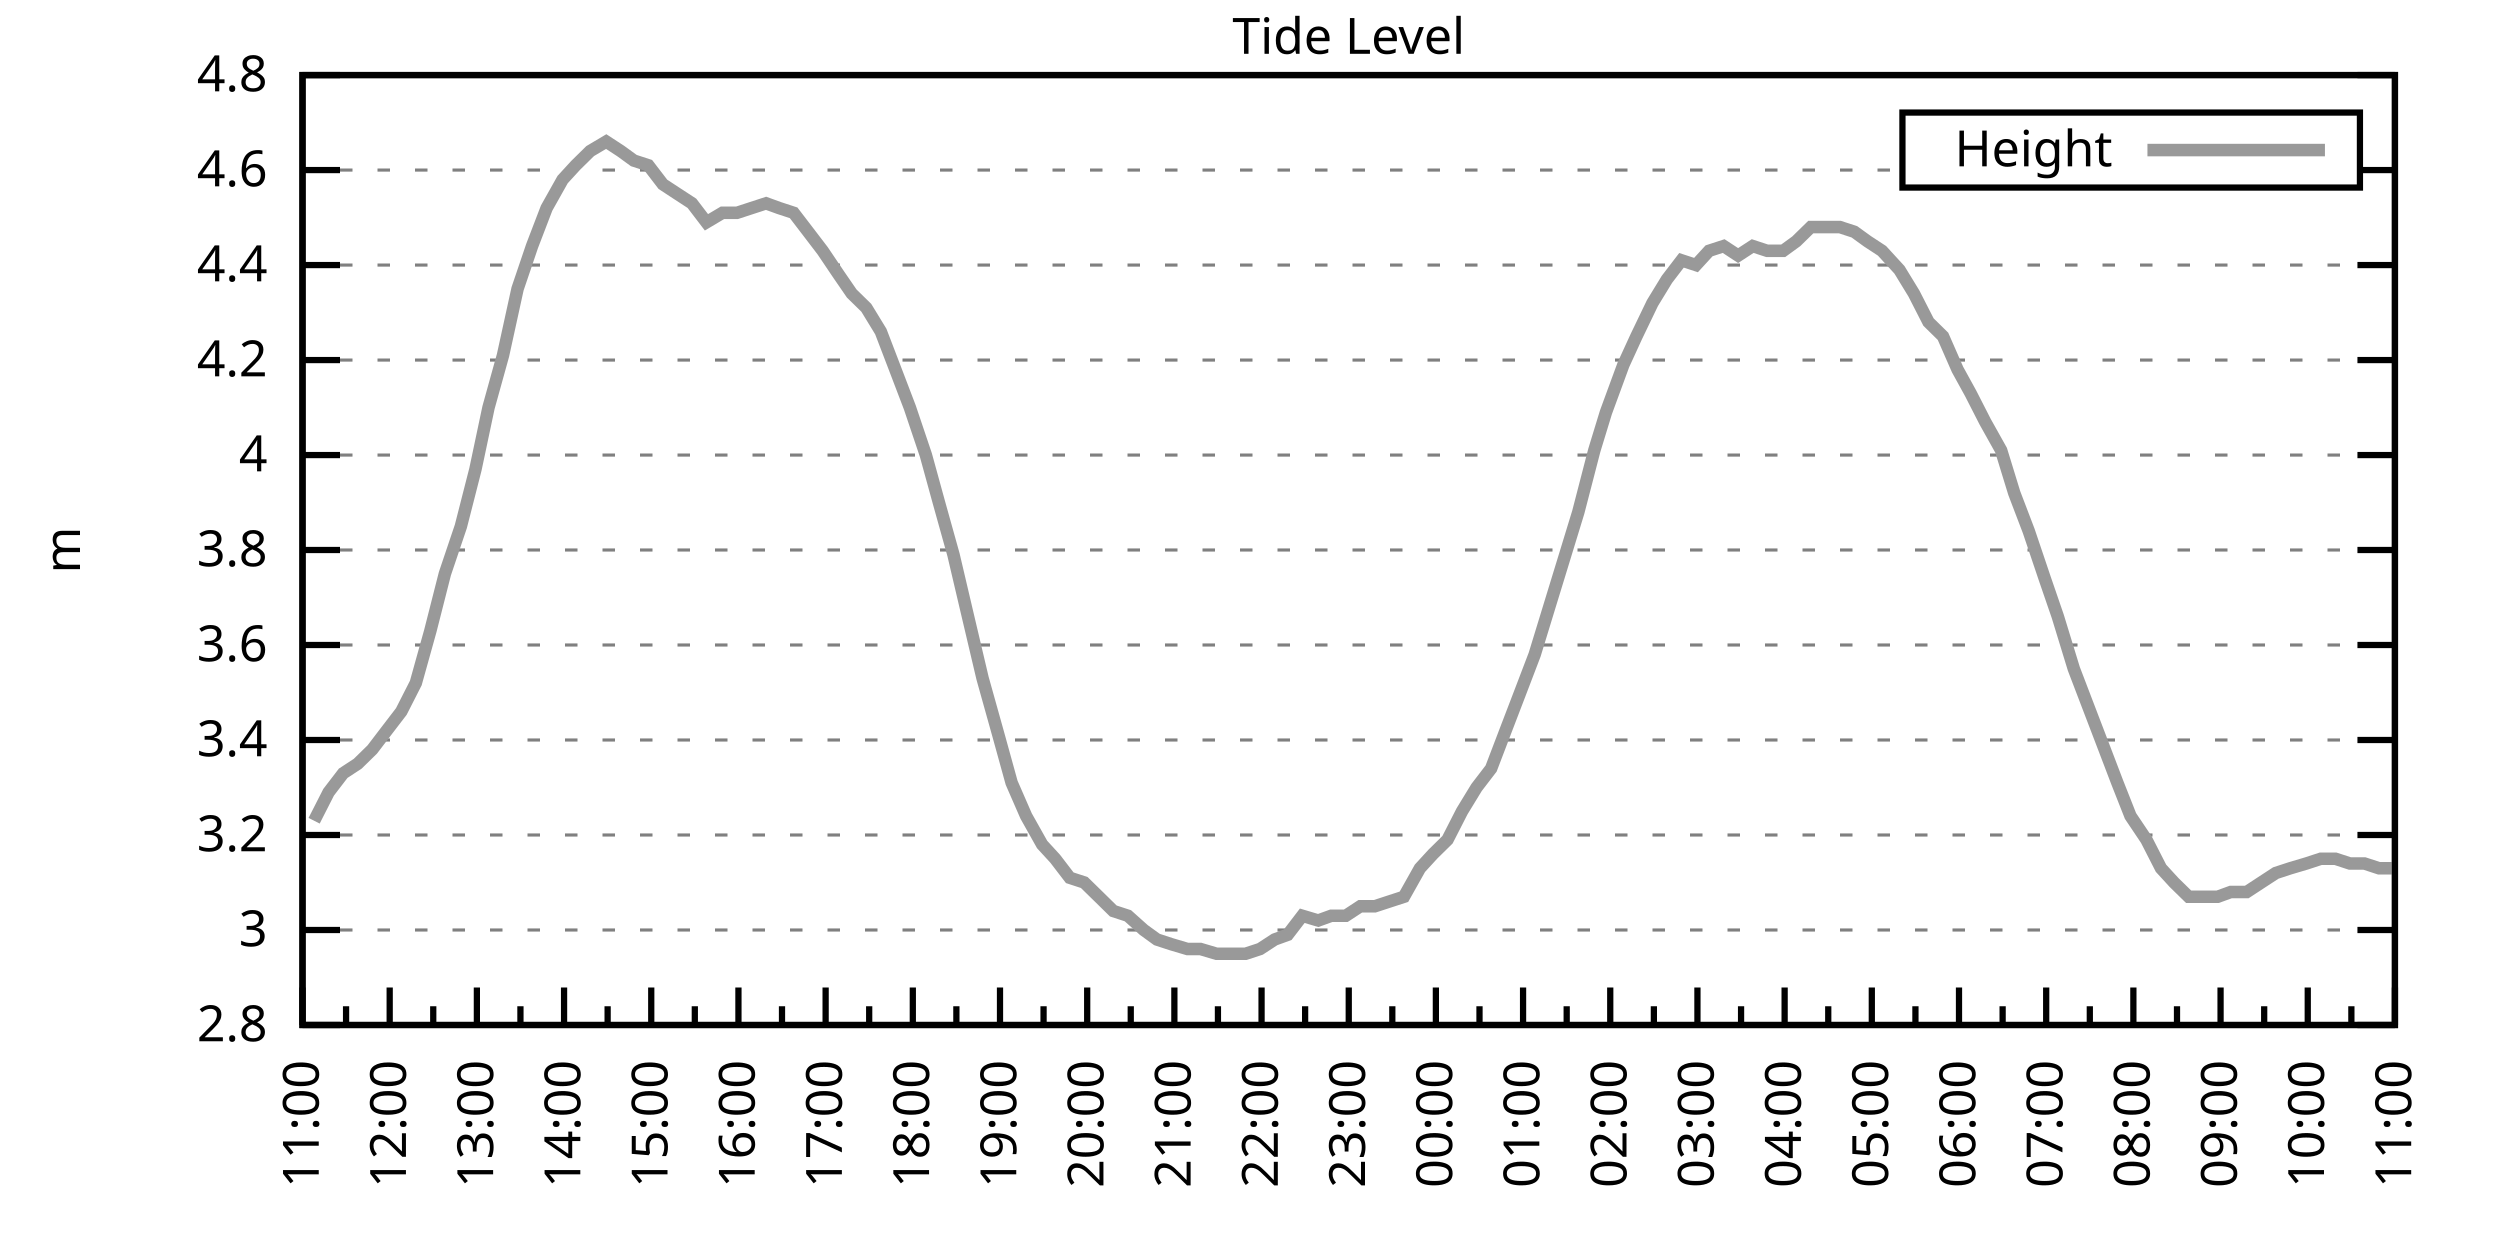
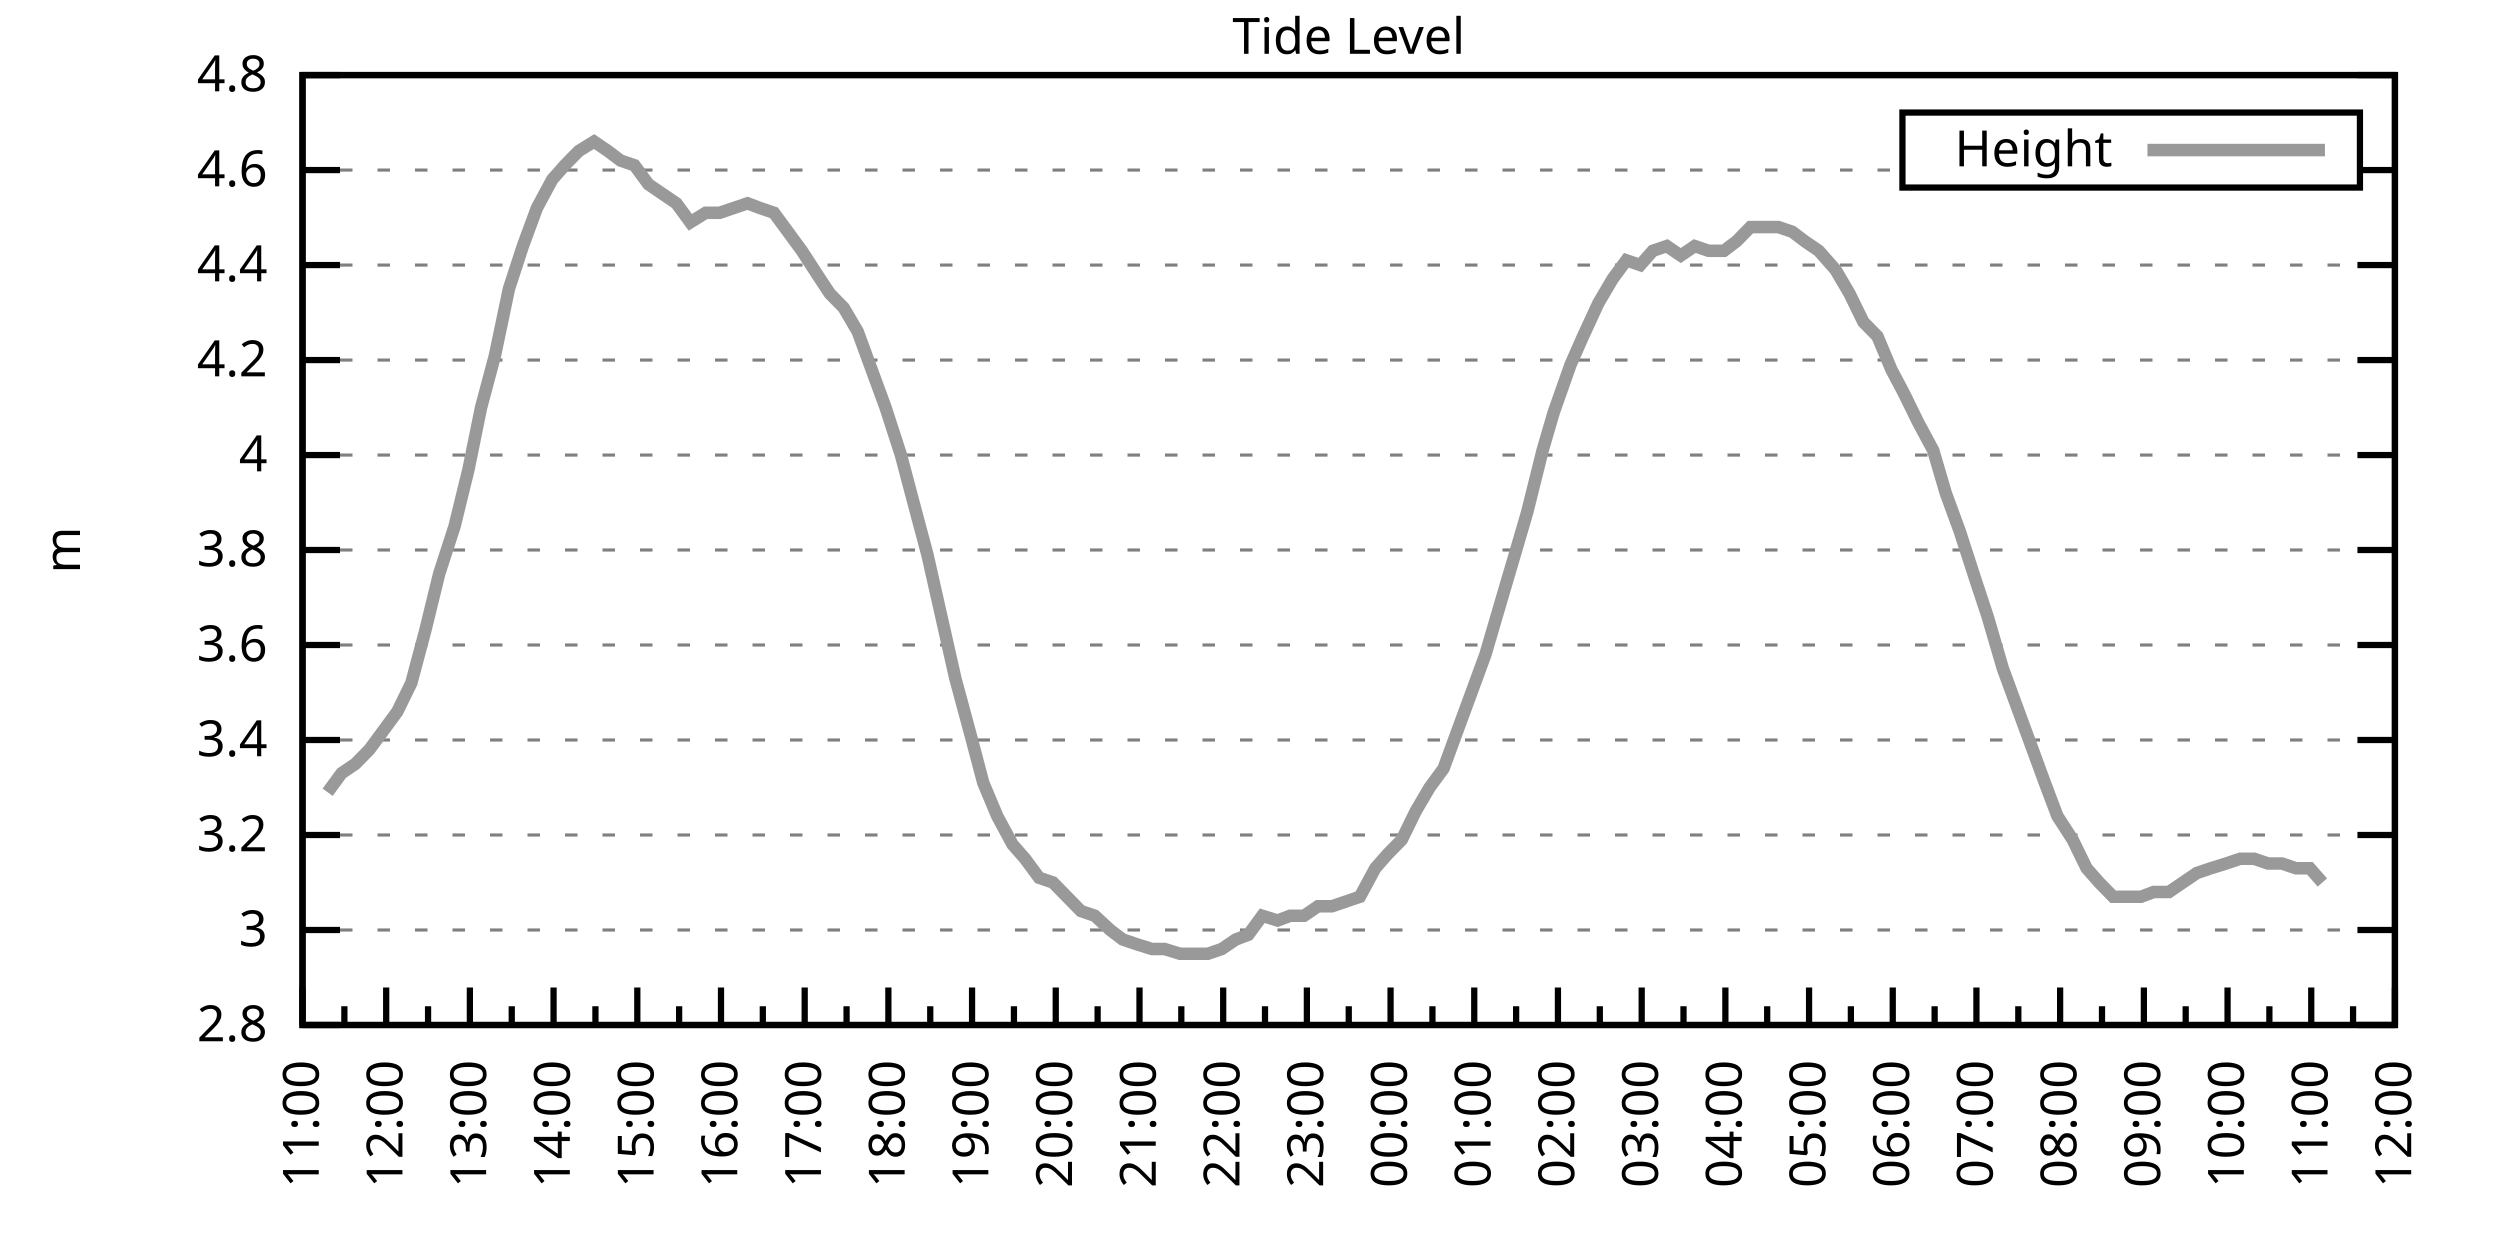
<svg xmlns="http://www.w3.org/2000/svg" xmlns:xlink="http://www.w3.org/1999/xlink" width="400" height="200" viewBox="0 0 400 200">
  <g id="gnuplot_canvas">
    <rect x="0" y="0" width="400" height="200" fill="none" />
    <defs>
      <circle id="gpDot" r="0.5" stroke-width="0.5" stroke="currentColor" />
      <path id="gpPt0" stroke-width="0.333" stroke="currentColor" d="M-1,0 h2 M0,-1 v2" />
      <path id="gpPt1" stroke-width="0.333" stroke="currentColor" d="M-1,-1 L1,1 M1,-1 L-1,1" />
      <path id="gpPt2" stroke-width="0.333" stroke="currentColor" d="M-1,0 L1,0 M0,-1 L0,1 M-1,-1 L1,1 M-1,1 L1,-1" />
      <rect id="gpPt3" stroke-width="0.333" stroke="currentColor" x="-1" y="-1" width="2" height="2" />
      <rect id="gpPt4" stroke-width="0.333" stroke="currentColor" fill="currentColor" x="-1" y="-1" width="2" height="2" />
      <circle id="gpPt5" stroke-width="0.333" stroke="currentColor" cx="0" cy="0" r="1" />
      <use xlink:href="#gpPt5" id="gpPt6" fill="currentColor" stroke="none" />
      <path id="gpPt7" stroke-width="0.333" stroke="currentColor" d="M0,-1.33 L-1.33,0.67 L1.33,0.67 z" />
      <use xlink:href="#gpPt7" id="gpPt8" fill="currentColor" stroke="none" />
      <use xlink:href="#gpPt7" id="gpPt9" stroke="currentColor" transform="rotate(180)" />
      <use xlink:href="#gpPt9" id="gpPt10" fill="currentColor" stroke="none" />
      <use xlink:href="#gpPt3" id="gpPt11" stroke="currentColor" transform="rotate(45)" />
      <use xlink:href="#gpPt11" id="gpPt12" fill="currentColor" stroke="none" />
      <path id="gpPt13" stroke-width="0.333" stroke="currentColor" d="M0,1.330 L1.265,0.411 L0.782,-1.067 L-0.782,-1.076 L-1.265,0.411 z" />
      <use xlink:href="#gpPt13" id="gpPt14" fill="currentColor" stroke="none" />
      <filter id="textbox" filterUnits="objectBoundingBox" x="0" y="0" height="1" width="1">
        <feFlood flood-color="white" flood-opacity="1" result="bgnd" />
        <feComposite in="SourceGraphic" in2="bgnd" operator="atop" />
      </filter>
      <filter id="greybox" filterUnits="objectBoundingBox" x="0" y="0" height="1" width="1">
        <feFlood flood-color="lightgrey" flood-opacity="1" result="grey" />
        <feComposite in="SourceGraphic" in2="grey" operator="atop" />
      </filter>
    </defs>
    <g fill="none" color="white" stroke="currentColor" stroke-width="1.00" stroke-linecap="butt" stroke-linejoin="miter">
</g>
    <g fill="none" color="black" stroke="currentColor" stroke-width="1.00" stroke-linecap="butt" stroke-linejoin="miter">
      <g stroke="none" shape-rendering="crispEdges">
        <polygon fill="rgb(255, 255, 255)" points="48.40,164.00 383.18,164.00 383.18,12.02 48.40,12.02 " />
      </g>
    </g>
    <g fill="none" color="black" stroke="currentColor" stroke-width="1.00" stroke-linecap="butt" stroke-linejoin="miter">
</g>
    <g fill="none" color="black" stroke="black" stroke-width="0.50" stroke-linecap="butt" stroke-linejoin="miter">
</g>
    <g fill="none" color="gray" stroke="currentColor" stroke-width="0.50" stroke-linecap="butt" stroke-linejoin="miter">
      <path stroke="gray" stroke-dasharray="2,4" class="gridline" d="M48.40,164.00 L383.19,164.00  " />
    </g>
    <g fill="none" color="gray" stroke="gray" stroke-width="1.00" stroke-linecap="butt" stroke-linejoin="miter">
</g>
    <g fill="none" color="black" stroke="currentColor" stroke-width="1.00" stroke-linecap="butt" stroke-linejoin="miter">
      <path stroke="black" d="M48.40,164.00 L54.40,164.00 M383.19,164.00 L377.19,164.00  " />
      <g transform="translate(42.80,166.60)" stroke="none" fill="black" font-family="Sans" font-size="8.00" text-anchor="end">
        <text>
          <tspan font-family="Sans"> 2.8</tspan>
        </text>
      </g>
    </g>
    <g fill="none" color="black" stroke="currentColor" stroke-width="1.00" stroke-linecap="butt" stroke-linejoin="miter">
</g>
    <g fill="none" color="black" stroke="black" stroke-width="0.50" stroke-linecap="butt" stroke-linejoin="miter">
</g>
    <g fill="none" color="gray" stroke="currentColor" stroke-width="0.50" stroke-linecap="butt" stroke-linejoin="miter">
      <path stroke="gray" stroke-dasharray="2,4" class="gridline" d="M48.40,148.80 L383.19,148.80  " />
    </g>
    <g fill="none" color="gray" stroke="gray" stroke-width="1.00" stroke-linecap="butt" stroke-linejoin="miter">
</g>
    <g fill="none" color="black" stroke="currentColor" stroke-width="1.00" stroke-linecap="butt" stroke-linejoin="miter">
      <path stroke="black" d="M48.40,148.80 L54.40,148.80 M383.19,148.80 L377.19,148.80  " />
      <g transform="translate(42.80,151.40)" stroke="none" fill="black" font-family="Sans" font-size="8.00" text-anchor="end">
        <text>
          <tspan font-family="Sans"> 3</tspan>
        </text>
      </g>
    </g>
    <g fill="none" color="black" stroke="currentColor" stroke-width="1.00" stroke-linecap="butt" stroke-linejoin="miter">
</g>
    <g fill="none" color="black" stroke="black" stroke-width="0.50" stroke-linecap="butt" stroke-linejoin="miter">
</g>
    <g fill="none" color="gray" stroke="currentColor" stroke-width="0.50" stroke-linecap="butt" stroke-linejoin="miter">
      <path stroke="gray" stroke-dasharray="2,4" class="gridline" d="M48.40,133.60 L383.19,133.60  " />
    </g>
    <g fill="none" color="gray" stroke="gray" stroke-width="1.00" stroke-linecap="butt" stroke-linejoin="miter">
</g>
    <g fill="none" color="black" stroke="currentColor" stroke-width="1.00" stroke-linecap="butt" stroke-linejoin="miter">
      <path stroke="black" d="M48.40,133.60 L54.40,133.60 M383.19,133.60 L377.19,133.60  " />
      <g transform="translate(42.80,136.20)" stroke="none" fill="black" font-family="Sans" font-size="8.00" text-anchor="end">
        <text>
          <tspan font-family="Sans"> 3.2</tspan>
        </text>
      </g>
    </g>
    <g fill="none" color="black" stroke="currentColor" stroke-width="1.00" stroke-linecap="butt" stroke-linejoin="miter">
</g>
    <g fill="none" color="black" stroke="black" stroke-width="0.50" stroke-linecap="butt" stroke-linejoin="miter">
</g>
    <g fill="none" color="gray" stroke="currentColor" stroke-width="0.50" stroke-linecap="butt" stroke-linejoin="miter">
      <path stroke="gray" stroke-dasharray="2,4" class="gridline" d="M48.40,118.40 L383.19,118.40  " />
    </g>
    <g fill="none" color="gray" stroke="gray" stroke-width="1.00" stroke-linecap="butt" stroke-linejoin="miter">
</g>
    <g fill="none" color="black" stroke="currentColor" stroke-width="1.00" stroke-linecap="butt" stroke-linejoin="miter">
      <path stroke="black" d="M48.40,118.40 L54.40,118.40 M383.19,118.40 L377.19,118.40  " />
      <g transform="translate(42.80,121.00)" stroke="none" fill="black" font-family="Sans" font-size="8.00" text-anchor="end">
        <text>
          <tspan font-family="Sans"> 3.4</tspan>
        </text>
      </g>
    </g>
    <g fill="none" color="black" stroke="currentColor" stroke-width="1.00" stroke-linecap="butt" stroke-linejoin="miter">
</g>
    <g fill="none" color="black" stroke="black" stroke-width="0.50" stroke-linecap="butt" stroke-linejoin="miter">
</g>
    <g fill="none" color="gray" stroke="currentColor" stroke-width="0.50" stroke-linecap="butt" stroke-linejoin="miter">
      <path stroke="gray" stroke-dasharray="2,4" class="gridline" d="M48.40,103.20 L383.19,103.20  " />
    </g>
    <g fill="none" color="gray" stroke="gray" stroke-width="1.00" stroke-linecap="butt" stroke-linejoin="miter">
</g>
    <g fill="none" color="black" stroke="currentColor" stroke-width="1.00" stroke-linecap="butt" stroke-linejoin="miter">
      <path stroke="black" d="M48.40,103.20 L54.40,103.20 M383.19,103.20 L377.19,103.20  " />
      <g transform="translate(42.80,105.80)" stroke="none" fill="black" font-family="Sans" font-size="8.00" text-anchor="end">
        <text>
          <tspan font-family="Sans"> 3.6</tspan>
        </text>
      </g>
    </g>
    <g fill="none" color="black" stroke="currentColor" stroke-width="1.00" stroke-linecap="butt" stroke-linejoin="miter">
</g>
    <g fill="none" color="black" stroke="black" stroke-width="0.50" stroke-linecap="butt" stroke-linejoin="miter">
</g>
    <g fill="none" color="gray" stroke="currentColor" stroke-width="0.50" stroke-linecap="butt" stroke-linejoin="miter">
      <path stroke="gray" stroke-dasharray="2,4" class="gridline" d="M48.40,88.00 L383.19,88.00  " />
    </g>
    <g fill="none" color="gray" stroke="gray" stroke-width="1.00" stroke-linecap="butt" stroke-linejoin="miter">
</g>
    <g fill="none" color="black" stroke="currentColor" stroke-width="1.00" stroke-linecap="butt" stroke-linejoin="miter">
      <path stroke="black" d="M48.40,88.00 L54.40,88.00 M383.19,88.00 L377.19,88.00  " />
      <g transform="translate(42.80,90.60)" stroke="none" fill="black" font-family="Sans" font-size="8.00" text-anchor="end">
        <text>
          <tspan font-family="Sans"> 3.8</tspan>
        </text>
      </g>
    </g>
    <g fill="none" color="black" stroke="currentColor" stroke-width="1.00" stroke-linecap="butt" stroke-linejoin="miter">
</g>
    <g fill="none" color="black" stroke="black" stroke-width="0.50" stroke-linecap="butt" stroke-linejoin="miter">
</g>
    <g fill="none" color="gray" stroke="currentColor" stroke-width="0.50" stroke-linecap="butt" stroke-linejoin="miter">
      <path stroke="gray" stroke-dasharray="2,4" class="gridline" d="M48.40,72.81 L383.19,72.81  " />
    </g>
    <g fill="none" color="gray" stroke="gray" stroke-width="1.00" stroke-linecap="butt" stroke-linejoin="miter">
</g>
    <g fill="none" color="black" stroke="currentColor" stroke-width="1.00" stroke-linecap="butt" stroke-linejoin="miter">
      <path stroke="black" d="M48.40,72.81 L54.40,72.81 M383.19,72.81 L377.19,72.81  " />
      <g transform="translate(42.80,75.41)" stroke="none" fill="black" font-family="Sans" font-size="8.00" text-anchor="end">
        <text>
          <tspan font-family="Sans"> 4</tspan>
        </text>
      </g>
    </g>
    <g fill="none" color="black" stroke="currentColor" stroke-width="1.00" stroke-linecap="butt" stroke-linejoin="miter">
</g>
    <g fill="none" color="black" stroke="black" stroke-width="0.50" stroke-linecap="butt" stroke-linejoin="miter">
</g>
    <g fill="none" color="gray" stroke="currentColor" stroke-width="0.50" stroke-linecap="butt" stroke-linejoin="miter">
      <path stroke="gray" stroke-dasharray="2,4" class="gridline" d="M48.40,57.61 L383.19,57.61  " />
    </g>
    <g fill="none" color="gray" stroke="gray" stroke-width="1.00" stroke-linecap="butt" stroke-linejoin="miter">
</g>
    <g fill="none" color="black" stroke="currentColor" stroke-width="1.00" stroke-linecap="butt" stroke-linejoin="miter">
      <path stroke="black" d="M48.40,57.61 L54.40,57.61 M383.19,57.61 L377.19,57.61  " />
      <g transform="translate(42.80,60.21)" stroke="none" fill="black" font-family="Sans" font-size="8.00" text-anchor="end">
        <text>
          <tspan font-family="Sans"> 4.2</tspan>
        </text>
      </g>
    </g>
    <g fill="none" color="black" stroke="currentColor" stroke-width="1.00" stroke-linecap="butt" stroke-linejoin="miter">
</g>
    <g fill="none" color="black" stroke="black" stroke-width="0.50" stroke-linecap="butt" stroke-linejoin="miter">
</g>
    <g fill="none" color="gray" stroke="currentColor" stroke-width="0.50" stroke-linecap="butt" stroke-linejoin="miter">
      <path stroke="gray" stroke-dasharray="2,4" class="gridline" d="M48.40,42.41 L383.19,42.41  " />
    </g>
    <g fill="none" color="gray" stroke="gray" stroke-width="1.00" stroke-linecap="butt" stroke-linejoin="miter">
</g>
    <g fill="none" color="black" stroke="currentColor" stroke-width="1.00" stroke-linecap="butt" stroke-linejoin="miter">
      <path stroke="black" d="M48.40,42.41 L54.40,42.41 M383.19,42.41 L377.19,42.41  " />
      <g transform="translate(42.80,45.01)" stroke="none" fill="black" font-family="Sans" font-size="8.00" text-anchor="end">
        <text>
          <tspan font-family="Sans"> 4.4</tspan>
        </text>
      </g>
    </g>
    <g fill="none" color="black" stroke="currentColor" stroke-width="1.00" stroke-linecap="butt" stroke-linejoin="miter">
</g>
    <g fill="none" color="black" stroke="black" stroke-width="0.50" stroke-linecap="butt" stroke-linejoin="miter">
</g>
    <g fill="none" color="gray" stroke="currentColor" stroke-width="0.50" stroke-linecap="butt" stroke-linejoin="miter">
      <path stroke="gray" stroke-dasharray="2,4" class="gridline" d="M48.40,27.21 L304.39,27.21 M377.59,27.21 L383.19,27.21  " />
    </g>
    <g fill="none" color="gray" stroke="gray" stroke-width="1.00" stroke-linecap="butt" stroke-linejoin="miter">
</g>
    <g fill="none" color="black" stroke="currentColor" stroke-width="1.00" stroke-linecap="butt" stroke-linejoin="miter">
      <path stroke="black" d="M48.40,27.21 L54.40,27.21 M383.19,27.21 L377.19,27.21  " />
      <g transform="translate(42.80,29.81)" stroke="none" fill="black" font-family="Sans" font-size="8.00" text-anchor="end">
        <text>
          <tspan font-family="Sans"> 4.6</tspan>
        </text>
      </g>
    </g>
    <g fill="none" color="black" stroke="currentColor" stroke-width="1.00" stroke-linecap="butt" stroke-linejoin="miter">
</g>
    <g fill="none" color="black" stroke="black" stroke-width="0.50" stroke-linecap="butt" stroke-linejoin="miter">
</g>
    <g fill="none" color="gray" stroke="currentColor" stroke-width="0.50" stroke-linecap="butt" stroke-linejoin="miter">
      <path stroke="gray" stroke-dasharray="2,4" class="gridline" d="M48.40,12.01 L383.19,12.01  " />
    </g>
    <g fill="none" color="gray" stroke="gray" stroke-width="1.00" stroke-linecap="butt" stroke-linejoin="miter">
</g>
    <g fill="none" color="black" stroke="currentColor" stroke-width="1.00" stroke-linecap="butt" stroke-linejoin="miter">
      <path stroke="black" d="M48.40,12.01 L54.40,12.01 M383.19,12.01 L377.19,12.01  " />
      <g transform="translate(42.80,14.61)" stroke="none" fill="black" font-family="Sans" font-size="8.00" text-anchor="end">
        <text>
          <tspan font-family="Sans"> 4.8</tspan>
        </text>
      </g>
    </g>
    <g fill="none" color="black" stroke="currentColor" stroke-width="1.00" stroke-linecap="butt" stroke-linejoin="miter">
      <path stroke="black" d="M48.40,164.00 L48.40,158.00  " />
      <g transform="translate(51.00,169.60) rotate(270)" stroke="none" fill="black" font-family="Sans" font-size="8.00" text-anchor="end">
        <text>
          <tspan font-family="Sans">11:00</tspan>
        </text>
      </g>
    </g>
    <g fill="none" color="black" stroke="currentColor" stroke-width="1.00" stroke-linecap="butt" stroke-linejoin="miter">
-       <path stroke="black" d="M55.37,164.00 L55.37,161.00 M62.35,164.00 L62.35,158.00  " />
-       <g transform="translate(64.95,169.60) rotate(270)" stroke="none" fill="black" font-family="Sans" font-size="8.00" text-anchor="end">
+       <path stroke="black" d="M55.10,164.00 L55.10,161.00 M61.79,164.00 L61.79,158.00  " />
+       <g transform="translate(64.39,169.60) rotate(270)" stroke="none" fill="black" font-family="Sans" font-size="8.00" text-anchor="end">
        <text>
          <tspan font-family="Sans">12:00</tspan>
        </text>
      </g>
    </g>
    <g fill="none" color="black" stroke="currentColor" stroke-width="1.00" stroke-linecap="butt" stroke-linejoin="miter">
-       <path stroke="black" d="M69.32,164.00 L69.32,161.00 M76.30,164.00 L76.30,158.00  " />
-       <g transform="translate(78.90,169.60) rotate(270)" stroke="none" fill="black" font-family="Sans" font-size="8.00" text-anchor="end">
+       <path stroke="black" d="M68.49,164.00 L68.49,161.00 M75.18,164.00 L75.18,158.00  " />
+       <g transform="translate(77.78,169.60) rotate(270)" stroke="none" fill="black" font-family="Sans" font-size="8.00" text-anchor="end">
        <text>
          <tspan font-family="Sans">13:00</tspan>
        </text>
      </g>
    </g>
    <g fill="none" color="black" stroke="currentColor" stroke-width="1.00" stroke-linecap="butt" stroke-linejoin="miter">
-       <path stroke="black" d="M83.27,164.00 L83.27,161.00 M90.25,164.00 L90.25,158.00  " />
-       <g transform="translate(92.85,169.60) rotate(270)" stroke="none" fill="black" font-family="Sans" font-size="8.00" text-anchor="end">
+       <path stroke="black" d="M81.88,164.00 L81.88,161.00 M88.57,164.00 L88.57,158.00  " />
+       <g transform="translate(91.17,169.60) rotate(270)" stroke="none" fill="black" font-family="Sans" font-size="8.00" text-anchor="end">
        <text>
          <tspan font-family="Sans">14:00</tspan>
        </text>
      </g>
    </g>
    <g fill="none" color="black" stroke="currentColor" stroke-width="1.00" stroke-linecap="butt" stroke-linejoin="miter">
-       <path stroke="black" d="M97.22,164.00 L97.22,161.00 M104.20,164.00 L104.20,158.00  " />
-       <g transform="translate(106.80,169.60) rotate(270)" stroke="none" fill="black" font-family="Sans" font-size="8.00" text-anchor="end">
+       <path stroke="black" d="M95.27,164.00 L95.27,161.00 M101.97,164.00 L101.97,158.00  " />
+       <g transform="translate(104.57,169.60) rotate(270)" stroke="none" fill="black" font-family="Sans" font-size="8.00" text-anchor="end">
        <text>
          <tspan font-family="Sans">15:00</tspan>
        </text>
      </g>
    </g>
    <g fill="none" color="black" stroke="currentColor" stroke-width="1.00" stroke-linecap="butt" stroke-linejoin="miter">
-       <path stroke="black" d="M111.17,164.00 L111.17,161.00 M118.15,164.00 L118.15,158.00  " />
-       <g transform="translate(120.75,169.60) rotate(270)" stroke="none" fill="black" font-family="Sans" font-size="8.00" text-anchor="end">
+       <path stroke="black" d="M108.66,164.00 L108.66,161.00 M115.36,164.00 L115.36,158.00  " />
+       <g transform="translate(117.96,169.60) rotate(270)" stroke="none" fill="black" font-family="Sans" font-size="8.00" text-anchor="end">
        <text>
          <tspan font-family="Sans">16:00</tspan>
        </text>
      </g>
    </g>
    <g fill="none" color="black" stroke="currentColor" stroke-width="1.00" stroke-linecap="butt" stroke-linejoin="miter">
-       <path stroke="black" d="M125.12,164.00 L125.12,161.00 M132.10,164.00 L132.10,158.00  " />
-       <g transform="translate(134.70,169.60) rotate(270)" stroke="none" fill="black" font-family="Sans" font-size="8.00" text-anchor="end">
+       <path stroke="black" d="M122.05,164.00 L122.05,161.00 M128.75,164.00 L128.75,158.00  " />
+       <g transform="translate(131.35,169.60) rotate(270)" stroke="none" fill="black" font-family="Sans" font-size="8.00" text-anchor="end">
        <text>
          <tspan font-family="Sans">17:00</tspan>
        </text>
      </g>
    </g>
    <g fill="none" color="black" stroke="currentColor" stroke-width="1.00" stroke-linecap="butt" stroke-linejoin="miter">
-       <path stroke="black" d="M139.07,164.00 L139.07,161.00 M146.05,164.00 L146.05,158.00  " />
-       <g transform="translate(148.65,169.60) rotate(270)" stroke="none" fill="black" font-family="Sans" font-size="8.00" text-anchor="end">
+       <path stroke="black" d="M135.45,164.00 L135.45,161.00 M142.14,164.00 L142.14,158.00  " />
+       <g transform="translate(144.74,169.60) rotate(270)" stroke="none" fill="black" font-family="Sans" font-size="8.00" text-anchor="end">
        <text>
          <tspan font-family="Sans">18:00</tspan>
        </text>
      </g>
    </g>
    <g fill="none" color="black" stroke="currentColor" stroke-width="1.00" stroke-linecap="butt" stroke-linejoin="miter">
-       <path stroke="black" d="M153.02,164.00 L153.02,161.00 M160.00,164.00 L160.00,158.00  " />
-       <g transform="translate(162.60,169.60) rotate(270)" stroke="none" fill="black" font-family="Sans" font-size="8.00" text-anchor="end">
+       <path stroke="black" d="M148.84,164.00 L148.84,161.00 M155.53,164.00 L155.53,158.00  " />
+       <g transform="translate(158.13,169.60) rotate(270)" stroke="none" fill="black" font-family="Sans" font-size="8.00" text-anchor="end">
        <text>
          <tspan font-family="Sans">19:00</tspan>
        </text>
      </g>
    </g>
    <g fill="none" color="black" stroke="currentColor" stroke-width="1.00" stroke-linecap="butt" stroke-linejoin="miter">
-       <path stroke="black" d="M166.97,164.00 L166.97,161.00 M173.95,164.00 L173.95,158.00  " />
-       <g transform="translate(176.55,169.60) rotate(270)" stroke="none" fill="black" font-family="Sans" font-size="8.00" text-anchor="end">
+       <path stroke="black" d="M162.23,164.00 L162.23,161.00 M168.92,164.00 L168.92,158.00  " />
+       <g transform="translate(171.52,169.60) rotate(270)" stroke="none" fill="black" font-family="Sans" font-size="8.00" text-anchor="end">
        <text>
          <tspan font-family="Sans">20:00</tspan>
        </text>
      </g>
    </g>
    <g fill="none" color="black" stroke="currentColor" stroke-width="1.00" stroke-linecap="butt" stroke-linejoin="miter">
-       <path stroke="black" d="M180.92,164.00 L180.92,161.00 M187.90,164.00 L187.90,158.00  " />
-       <g transform="translate(190.50,169.60) rotate(270)" stroke="none" fill="black" font-family="Sans" font-size="8.00" text-anchor="end">
+       <path stroke="black" d="M175.62,164.00 L175.62,161.00 M182.32,164.00 L182.32,158.00  " />
+       <g transform="translate(184.92,169.60) rotate(270)" stroke="none" fill="black" font-family="Sans" font-size="8.00" text-anchor="end">
        <text>
          <tspan font-family="Sans">21:00</tspan>
        </text>
      </g>
    </g>
    <g fill="none" color="black" stroke="currentColor" stroke-width="1.00" stroke-linecap="butt" stroke-linejoin="miter">
-       <path stroke="black" d="M194.87,164.00 L194.87,161.00 M201.85,164.00 L201.85,158.00  " />
-       <g transform="translate(204.45,169.60) rotate(270)" stroke="none" fill="black" font-family="Sans" font-size="8.00" text-anchor="end">
+       <path stroke="black" d="M189.01,164.00 L189.01,161.00 M195.71,164.00 L195.71,158.00  " />
+       <g transform="translate(198.31,169.60) rotate(270)" stroke="none" fill="black" font-family="Sans" font-size="8.00" text-anchor="end">
        <text>
          <tspan font-family="Sans">22:00</tspan>
        </text>
      </g>
    </g>
    <g fill="none" color="black" stroke="currentColor" stroke-width="1.00" stroke-linecap="butt" stroke-linejoin="miter">
-       <path stroke="black" d="M208.82,164.00 L208.82,161.00 M215.80,164.00 L215.80,158.00  " />
-       <g transform="translate(218.40,169.60) rotate(270)" stroke="none" fill="black" font-family="Sans" font-size="8.00" text-anchor="end">
+       <path stroke="black" d="M202.40,164.00 L202.40,161.00 M209.10,164.00 L209.10,158.00  " />
+       <g transform="translate(211.70,169.60) rotate(270)" stroke="none" fill="black" font-family="Sans" font-size="8.00" text-anchor="end">
        <text>
          <tspan font-family="Sans">23:00</tspan>
        </text>
      </g>
    </g>
    <g fill="none" color="black" stroke="currentColor" stroke-width="1.00" stroke-linecap="butt" stroke-linejoin="miter">
-       <path stroke="black" d="M222.77,164.00 L222.77,161.00 M229.74,164.00 L229.74,158.00  " />
-       <g transform="translate(232.34,169.60) rotate(270)" stroke="none" fill="black" font-family="Sans" font-size="8.00" text-anchor="end">
+       <path stroke="black" d="M215.80,164.00 L215.80,161.00 M222.49,164.00 L222.49,158.00  " />
+       <g transform="translate(225.09,169.60) rotate(270)" stroke="none" fill="black" font-family="Sans" font-size="8.00" text-anchor="end">
        <text>
          <tspan font-family="Sans">00:00</tspan>
        </text>
      </g>
    </g>
    <g fill="none" color="black" stroke="currentColor" stroke-width="1.00" stroke-linecap="butt" stroke-linejoin="miter">
-       <path stroke="black" d="M236.72,164.00 L236.72,161.00 M243.69,164.00 L243.69,158.00  " />
-       <g transform="translate(246.29,169.60) rotate(270)" stroke="none" fill="black" font-family="Sans" font-size="8.00" text-anchor="end">
+       <path stroke="black" d="M229.19,164.00 L229.19,161.00 M235.88,164.00 L235.88,158.00  " />
+       <g transform="translate(238.48,169.60) rotate(270)" stroke="none" fill="black" font-family="Sans" font-size="8.00" text-anchor="end">
        <text>
          <tspan font-family="Sans">01:00</tspan>
        </text>
      </g>
    </g>
    <g fill="none" color="black" stroke="currentColor" stroke-width="1.00" stroke-linecap="butt" stroke-linejoin="miter">
-       <path stroke="black" d="M250.67,164.00 L250.67,161.00 M257.64,164.00 L257.64,158.00  " />
-       <g transform="translate(260.24,169.60) rotate(270)" stroke="none" fill="black" font-family="Sans" font-size="8.00" text-anchor="end">
+       <path stroke="black" d="M242.58,164.00 L242.58,161.00 M249.27,164.00 L249.27,158.00  " />
+       <g transform="translate(251.87,169.60) rotate(270)" stroke="none" fill="black" font-family="Sans" font-size="8.00" text-anchor="end">
        <text>
          <tspan font-family="Sans">02:00</tspan>
        </text>
      </g>
    </g>
    <g fill="none" color="black" stroke="currentColor" stroke-width="1.00" stroke-linecap="butt" stroke-linejoin="miter">
-       <path stroke="black" d="M264.62,164.00 L264.62,161.00 M271.59,164.00 L271.59,158.00  " />
-       <g transform="translate(274.19,169.60) rotate(270)" stroke="none" fill="black" font-family="Sans" font-size="8.00" text-anchor="end">
+       <path stroke="black" d="M255.97,164.00 L255.97,161.00 M262.67,164.00 L262.67,158.00  " />
+       <g transform="translate(265.27,169.60) rotate(270)" stroke="none" fill="black" font-family="Sans" font-size="8.00" text-anchor="end">
        <text>
          <tspan font-family="Sans">03:00</tspan>
        </text>
      </g>
    </g>
    <g fill="none" color="black" stroke="currentColor" stroke-width="1.00" stroke-linecap="butt" stroke-linejoin="miter">
-       <path stroke="black" d="M278.57,164.00 L278.57,161.00 M285.54,164.00 L285.54,158.00  " />
-       <g transform="translate(288.14,169.60) rotate(270)" stroke="none" fill="black" font-family="Sans" font-size="8.00" text-anchor="end">
+       <path stroke="black" d="M269.36,164.00 L269.36,161.00 M276.06,164.00 L276.06,158.00  " />
+       <g transform="translate(278.66,169.60) rotate(270)" stroke="none" fill="black" font-family="Sans" font-size="8.00" text-anchor="end">
        <text>
          <tspan font-family="Sans">04:00</tspan>
        </text>
      </g>
    </g>
    <g fill="none" color="black" stroke="currentColor" stroke-width="1.00" stroke-linecap="butt" stroke-linejoin="miter">
-       <path stroke="black" d="M292.52,164.00 L292.52,161.00 M299.49,164.00 L299.49,158.00  " />
-       <g transform="translate(302.09,169.60) rotate(270)" stroke="none" fill="black" font-family="Sans" font-size="8.00" text-anchor="end">
+       <path stroke="black" d="M282.75,164.00 L282.75,161.00 M289.45,164.00 L289.45,158.00  " />
+       <g transform="translate(292.05,169.60) rotate(270)" stroke="none" fill="black" font-family="Sans" font-size="8.00" text-anchor="end">
        <text>
          <tspan font-family="Sans">05:00</tspan>
        </text>
      </g>
    </g>
    <g fill="none" color="black" stroke="currentColor" stroke-width="1.00" stroke-linecap="butt" stroke-linejoin="miter">
-       <path stroke="black" d="M306.47,164.00 L306.47,161.00 M313.44,164.00 L313.44,158.00  " />
-       <g transform="translate(316.04,169.60) rotate(270)" stroke="none" fill="black" font-family="Sans" font-size="8.00" text-anchor="end">
+       <path stroke="black" d="M296.14,164.00 L296.14,161.00 M302.84,164.00 L302.84,158.00  " />
+       <g transform="translate(305.44,169.60) rotate(270)" stroke="none" fill="black" font-family="Sans" font-size="8.00" text-anchor="end">
        <text>
          <tspan font-family="Sans">06:00</tspan>
        </text>
      </g>
    </g>
    <g fill="none" color="black" stroke="currentColor" stroke-width="1.00" stroke-linecap="butt" stroke-linejoin="miter">
-       <path stroke="black" d="M320.42,164.00 L320.42,161.00 M327.39,164.00 L327.39,158.00  " />
-       <g transform="translate(329.99,169.60) rotate(270)" stroke="none" fill="black" font-family="Sans" font-size="8.00" text-anchor="end">
+       <path stroke="black" d="M309.54,164.00 L309.54,161.00 M316.23,164.00 L316.23,158.00  " />
+       <g transform="translate(318.83,169.60) rotate(270)" stroke="none" fill="black" font-family="Sans" font-size="8.00" text-anchor="end">
        <text>
          <tspan font-family="Sans">07:00</tspan>
        </text>
      </g>
    </g>
    <g fill="none" color="black" stroke="currentColor" stroke-width="1.00" stroke-linecap="butt" stroke-linejoin="miter">
-       <path stroke="black" d="M334.37,164.00 L334.37,161.00 M341.34,164.00 L341.34,158.00  " />
-       <g transform="translate(343.94,169.60) rotate(270)" stroke="none" fill="black" font-family="Sans" font-size="8.00" text-anchor="end">
+       <path stroke="black" d="M322.93,164.00 L322.93,161.00 M329.62,164.00 L329.62,158.00  " />
+       <g transform="translate(332.22,169.60) rotate(270)" stroke="none" fill="black" font-family="Sans" font-size="8.00" text-anchor="end">
        <text>
          <tspan font-family="Sans">08:00</tspan>
        </text>
      </g>
    </g>
    <g fill="none" color="black" stroke="currentColor" stroke-width="1.00" stroke-linecap="butt" stroke-linejoin="miter">
-       <path stroke="black" d="M348.32,164.00 L348.32,161.00 M355.29,164.00 L355.29,158.00  " />
-       <g transform="translate(357.89,169.60) rotate(270)" stroke="none" fill="black" font-family="Sans" font-size="8.00" text-anchor="end">
+       <path stroke="black" d="M336.32,164.00 L336.32,161.00 M343.02,164.00 L343.02,158.00  " />
+       <g transform="translate(345.62,169.60) rotate(270)" stroke="none" fill="black" font-family="Sans" font-size="8.00" text-anchor="end">
        <text>
          <tspan font-family="Sans">09:00</tspan>
        </text>
      </g>
    </g>
    <g fill="none" color="black" stroke="currentColor" stroke-width="1.00" stroke-linecap="butt" stroke-linejoin="miter">
-       <path stroke="black" d="M362.27,164.00 L362.27,161.00 M369.24,164.00 L369.24,158.00  " />
-       <g transform="translate(371.84,169.60) rotate(270)" stroke="none" fill="black" font-family="Sans" font-size="8.00" text-anchor="end">
+       <path stroke="black" d="M349.71,164.00 L349.71,161.00 M356.41,164.00 L356.41,158.00  " />
+       <g transform="translate(359.01,169.60) rotate(270)" stroke="none" fill="black" font-family="Sans" font-size="8.00" text-anchor="end">
        <text>
          <tspan font-family="Sans">10:00</tspan>
        </text>
      </g>
    </g>
    <g fill="none" color="black" stroke="currentColor" stroke-width="1.00" stroke-linecap="butt" stroke-linejoin="miter">
-       <path stroke="black" d="M376.22,164.00 L376.22,161.00 M383.19,164.00 L383.19,158.00  " />
+       <path stroke="black" d="M363.10,164.00 L363.10,161.00 M369.80,164.00 L369.80,158.00  " />
+       <g transform="translate(372.40,169.60) rotate(270)" stroke="none" fill="black" font-family="Sans" font-size="8.00" text-anchor="end">
+         <text>
+           <tspan font-family="Sans">11:00</tspan>
+         </text>
+       </g>
+     </g>
+     <g fill="none" color="black" stroke="currentColor" stroke-width="1.00" stroke-linecap="butt" stroke-linejoin="miter">
+       <path stroke="black" d="M376.49,164.00 L376.49,161.00 M383.19,164.00 L383.19,158.00  " />
      <g transform="translate(385.79,169.60) rotate(270)" stroke="none" fill="black" font-family="Sans" font-size="8.00" text-anchor="end">
        <text>
-           <tspan font-family="Sans">11:00</tspan>
+           <tspan font-family="Sans">12:00</tspan>
        </text>
      </g>
    </g>
    <g fill="none" color="black" stroke="currentColor" stroke-width="1.00" stroke-linecap="butt" stroke-linejoin="miter">
</g>
    <g fill="none" color="black" stroke="currentColor" stroke-width="1.00" stroke-linecap="butt" stroke-linejoin="miter">
      <path stroke="black" d="M48.40,12.01 L48.40,164.00 L383.19,164.00 L383.19,12.01 L48.40,12.01 Z  " />
    </g>
    <g fill="none" color="black" stroke="currentColor" stroke-width="1.00" stroke-linecap="butt" stroke-linejoin="miter">
      <g transform="translate(12.80,88.01) rotate(270)" stroke="none" fill="black" font-family="Sans" font-size="8.00" text-anchor="middle">
        <text>
          <tspan font-family="Sans">m</tspan>
        </text>
      </g>
    </g>
    <g fill="none" color="black" stroke="currentColor" stroke-width="1.00" stroke-linecap="butt" stroke-linejoin="miter">
</g>
    <g fill="none" color="black" stroke="currentColor" stroke-width="1.00" stroke-linecap="butt" stroke-linejoin="miter">
      <path stroke="black" d="M304.39,30.01 L304.39,18.01 L377.59,18.01 L377.59,30.01 L304.39,30.01 Z  " />
    </g>
    <g id="Tide_level_plot_1">
      <g fill="none" color="white" stroke="black" stroke-width="2.00" stroke-linecap="butt" stroke-linejoin="miter">
</g>
      <g fill="none" color="black" stroke="currentColor" stroke-width="2.00" stroke-linecap="butt" stroke-linejoin="miter">
        <g transform="translate(337.99,26.61)" stroke="none" fill="black" font-family="Sans" font-size="8.00" text-anchor="end">
          <text>
            <tspan font-family="Sans">Height</tspan>
          </text>
        </g>
      </g>
      <g fill="none" color="black" stroke="currentColor" stroke-width="2.00" stroke-linecap="butt" stroke-linejoin="miter">
-         <path stroke="rgb(153, 153, 153)" d="M343.59,24.01 L371.99,24.01 M50.26,131.32 L52.58,126.76 L54.91,123.72 L57.23,122.20 L59.56,119.92 L61.88,116.88   L64.21,113.84 L66.53,109.28 L68.86,100.92 L71.18,91.80 L73.74,84.21 L76.07,75.09 L78.16,65.21 L80.48,56.85   L82.81,46.21 L85.13,39.37 L87.46,33.29 L90.02,28.73 L92.11,26.45 L94.43,24.17 L96.99,22.65 L99.32,24.17   L101.41,25.69 L103.73,26.45 L106.06,29.49 L108.38,31.01 L110.71,32.53 L113.03,35.57 L115.59,34.05 L117.92,34.05   L120.24,33.29 L122.57,32.53 L124.66,33.29 L126.98,34.05 L129.31,37.09 L131.63,40.13 L134.19,43.93 L136.28,46.97   L138.61,49.25 L140.93,53.05 L143.26,59.13 L145.58,65.21 L148.14,72.81 L150.23,80.41 L152.56,88.76 L154.88,98.64   L157.21,108.52 L159.76,117.64 L161.86,125.24 L164.18,130.56 L166.74,135.12 L168.83,137.40 L171.16,140.44 L173.48,141.20   L175.81,143.48 L178.13,145.76 L180.46,146.52 L183.01,148.80 L185.11,150.32 L187.43,151.08 L189.99,151.84 L192.08,151.84   L194.64,152.60 L196.96,152.60 L199.29,152.60 L201.61,151.84 L203.94,150.32 L206.03,149.56 L208.36,146.52 L210.91,147.28   L213.01,146.52 L215.33,146.52 L217.65,145.00 L219.98,145.00 L222.30,144.24 L224.63,143.48 L227.19,138.92 L229.28,136.64   L231.60,134.36 L233.93,129.80 L236.25,126.00 L238.58,122.96 L240.90,116.88 L243.23,110.80 L245.55,104.72 L248.11,96.36   L250.44,88.76 L252.53,81.93 L255.09,72.05 L256.95,65.97 L259.74,58.37 L261.83,53.81 L264.39,48.49 L266.71,44.69   L269.04,41.65 L271.36,42.41 L273.45,40.13 L275.78,39.37 L278.10,40.89 L280.43,39.37 L282.75,40.13 L285.31,40.13   L287.40,38.61 L289.73,36.33 L292.29,36.33 L294.38,36.33 L296.70,37.09 L298.80,38.61 L301.12,40.13 L303.91,43.17   L306.23,46.97 L308.56,51.53 L310.88,53.81 L313.21,59.13 L315.30,62.93 L317.63,67.49 L320.18,72.05 L322.28,78.89   L324.60,84.97 L327.16,92.56 L329.25,98.64 L331.81,107.00 L336.46,119.16 L338.78,125.24 L340.88,130.56 L343.43,134.36   L345.76,138.92 L347.85,141.20 L350.18,143.48 L352.50,143.48 L354.83,143.48 L356.92,142.72 L359.48,142.72 L361.80,141.20   L364.13,139.68 L366.45,138.92 L369.01,138.16 L371.33,137.40 L373.66,137.40 L375.98,138.16 L378.31,138.16 L380.63,138.92   L382.96,138.92  " />
+         <path stroke="rgb(153, 153, 153)" d="M343.59,24.01 L371.99,24.01 M52.42,126.76 L54.65,123.72 L56.88,122.20 L59.11,119.92 L61.35,116.88 L63.58,113.84   L65.81,109.28 L68.04,100.92 L70.27,91.80 L72.73,84.21 L74.96,75.09 L76.97,65.21 L79.20,56.85 L81.43,46.21   L83.66,39.37 L85.90,33.29 L88.35,28.73 L90.36,26.45 L92.59,24.17 L95.05,22.65 L97.28,24.17 L99.29,25.69   L101.52,26.45 L103.75,29.49 L105.98,31.01 L108.22,32.53 L110.45,35.57 L112.90,34.05 L115.13,34.05 L117.37,33.29   L119.60,32.53 L121.61,33.29 L123.84,34.05 L126.07,37.09 L128.30,40.13 L130.76,43.93 L132.77,46.97 L135.00,49.25   L137.23,53.05 L139.46,59.13 L141.69,65.21 L144.15,72.81 L146.16,80.41 L148.39,88.76 L150.62,98.64 L152.85,108.52   L155.31,117.64 L157.32,125.24 L159.55,130.56 L162.01,135.12 L164.01,137.40 L166.25,140.44 L168.48,141.20 L170.71,143.48   L172.94,145.76 L175.17,146.52 L177.63,148.80 L179.64,150.32 L181.87,151.08 L184.32,151.84 L186.33,151.84 L188.79,152.60   L191.02,152.60 L193.25,152.60 L195.48,151.84 L197.72,150.32 L199.73,149.56 L201.96,146.52 L204.41,147.28 L206.42,146.52   L208.65,146.52 L210.88,145.00 L213.12,145.00 L215.35,144.24 L217.58,143.48 L220.04,138.92 L222.04,136.64 L224.28,134.36   L226.51,129.80 L228.74,126.00 L230.97,122.96 L233.20,116.88 L235.44,110.80 L237.67,104.72 L240.12,96.36 L242.36,88.76   L244.36,81.93 L246.82,72.05 L248.60,65.97 L251.28,58.37 L253.29,53.81 L255.75,48.49 L257.98,44.69 L260.21,41.65   L262.44,42.41 L264.45,40.13 L266.68,39.37 L268.92,40.89 L271.15,39.37 L273.38,40.13 L275.83,40.13 L277.84,38.61   L280.07,36.33 L282.53,36.33 L284.54,36.33 L286.77,37.09 L288.78,38.61 L291.01,40.13 L293.69,43.17 L295.92,46.97   L298.15,51.53 L300.39,53.81 L302.62,59.13 L304.63,62.93 L306.86,67.49 L309.31,72.05 L311.32,78.89 L313.55,84.97   L316.01,92.56 L318.02,98.64 L320.47,107.00 L324.94,119.16 L327.17,125.24 L329.18,130.56 L331.63,134.36 L333.86,138.92   L335.87,141.20 L338.10,143.48 L340.34,143.48 L342.57,143.48 L344.58,142.72 L347.03,142.72 L349.26,141.20 L351.50,139.68   L353.73,138.92 L356.18,138.16 L358.42,137.40 L360.65,137.40 L362.88,138.16 L365.11,138.16 L367.34,138.92 L369.58,138.92   L371.58,141.20  " />
      </g>
    </g>
    <g fill="none" color="black" stroke="currentColor" stroke-width="2.00" stroke-linecap="butt" stroke-linejoin="miter">
</g>
    <g fill="none" color="black" stroke="black" stroke-width="1.00" stroke-linecap="butt" stroke-linejoin="miter">
</g>
    <g fill="none" color="black" stroke="currentColor" stroke-width="1.00" stroke-linecap="butt" stroke-linejoin="miter">
      <path stroke="black" d="M48.40,12.01 L48.40,164.00 L383.19,164.00 L383.19,12.01 L48.40,12.01 Z  " />
    </g>
    <g fill="none" color="black" stroke="currentColor" stroke-width="1.00" stroke-linecap="butt" stroke-linejoin="miter">
      <g transform="translate(215.79,8.61)" stroke="none" fill="black" font-family="Sans" font-size="8.00" text-anchor="middle">
        <text>
          <tspan font-family="Sans">Tide Level</tspan>
        </text>
      </g>
    </g>
    <g fill="none" color="black" stroke="currentColor" stroke-width="1.00" stroke-linecap="butt" stroke-linejoin="miter">
</g>
  </g>
</svg>
